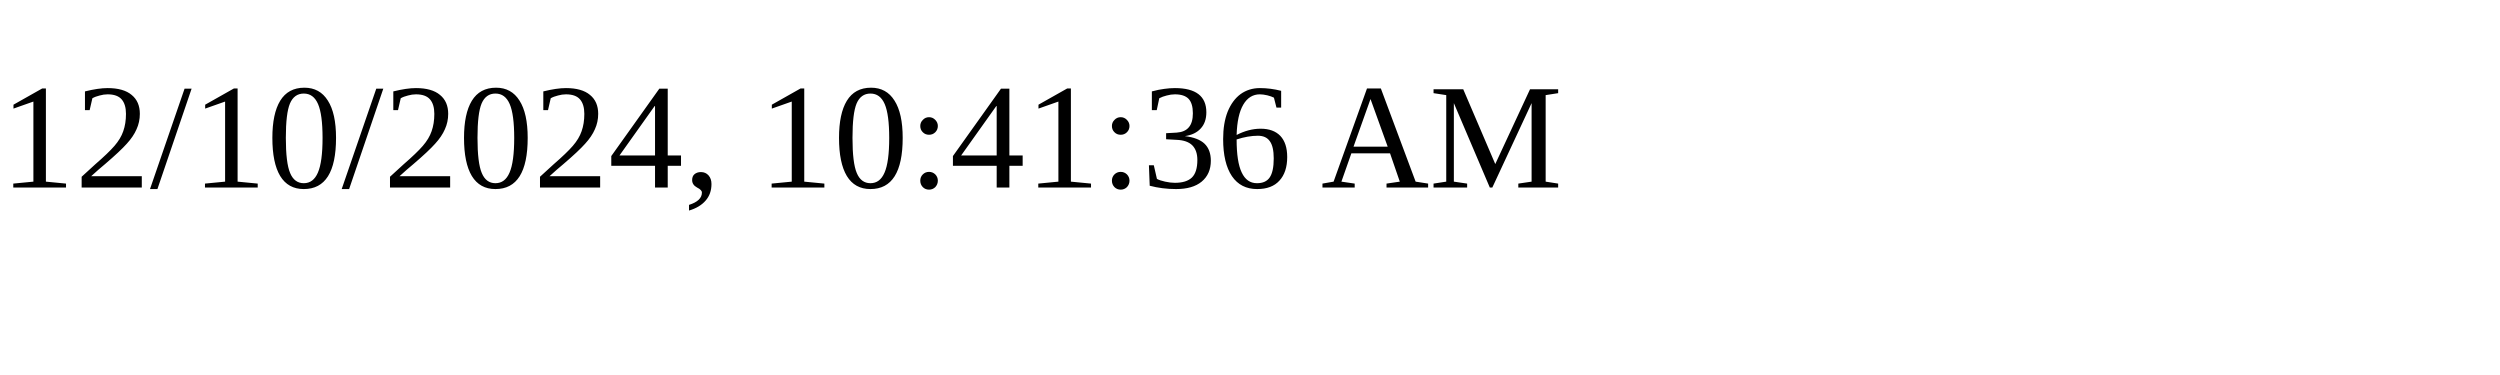
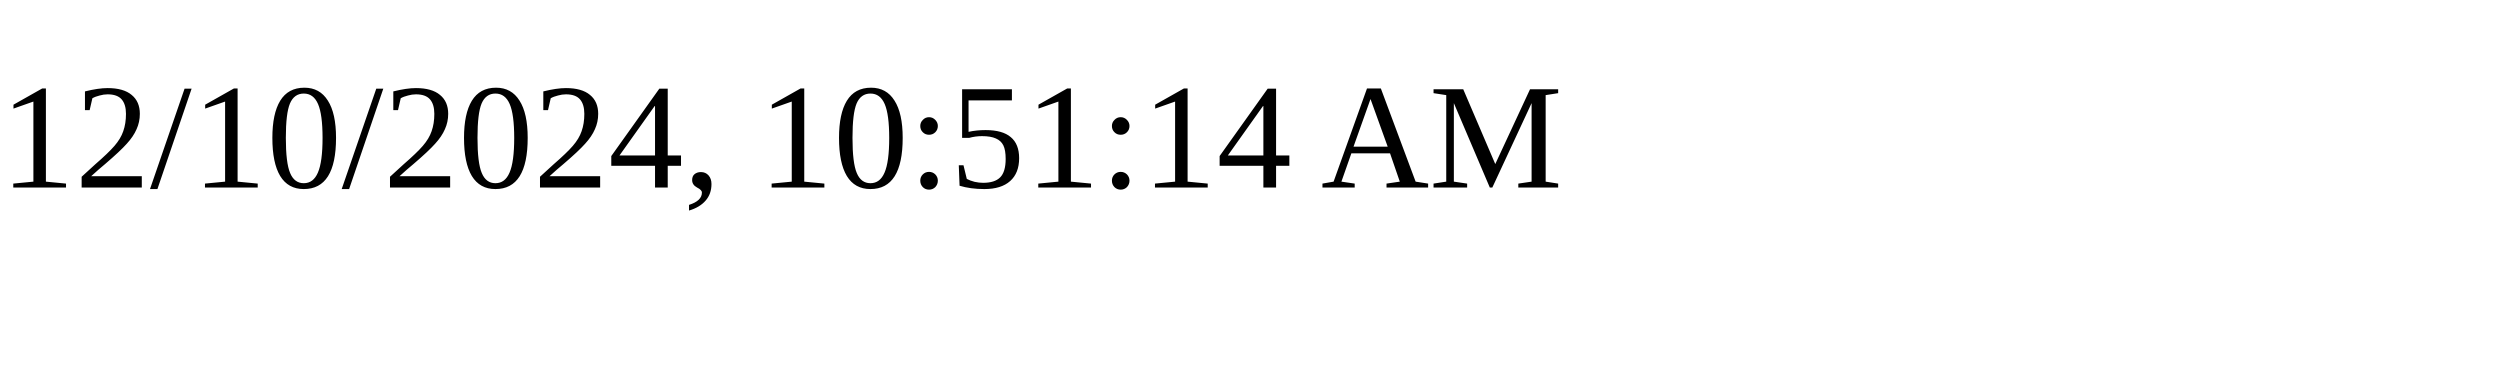
<svg xmlns="http://www.w3.org/2000/svg" height="30" width="200">
-   <text x="0" y="15">12/10/2024, 10:41:36 AM</text>
+   <text x="0" y="15">12/10/2024, 10:51:14 AM</text>
</svg>
